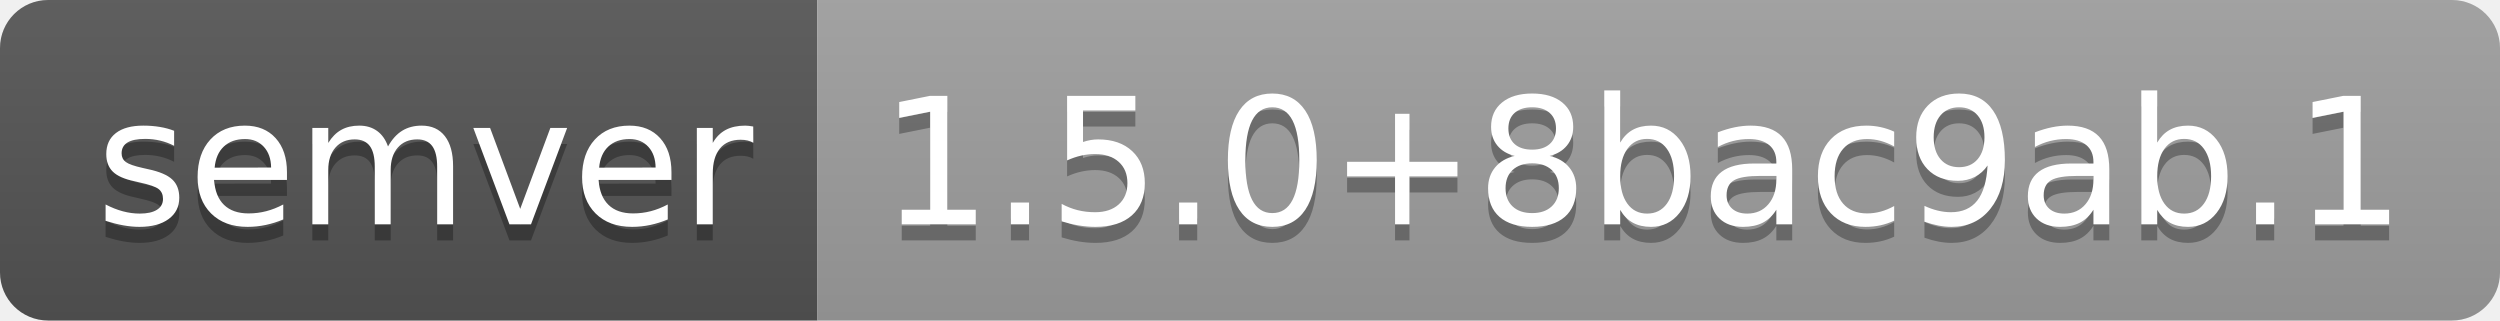
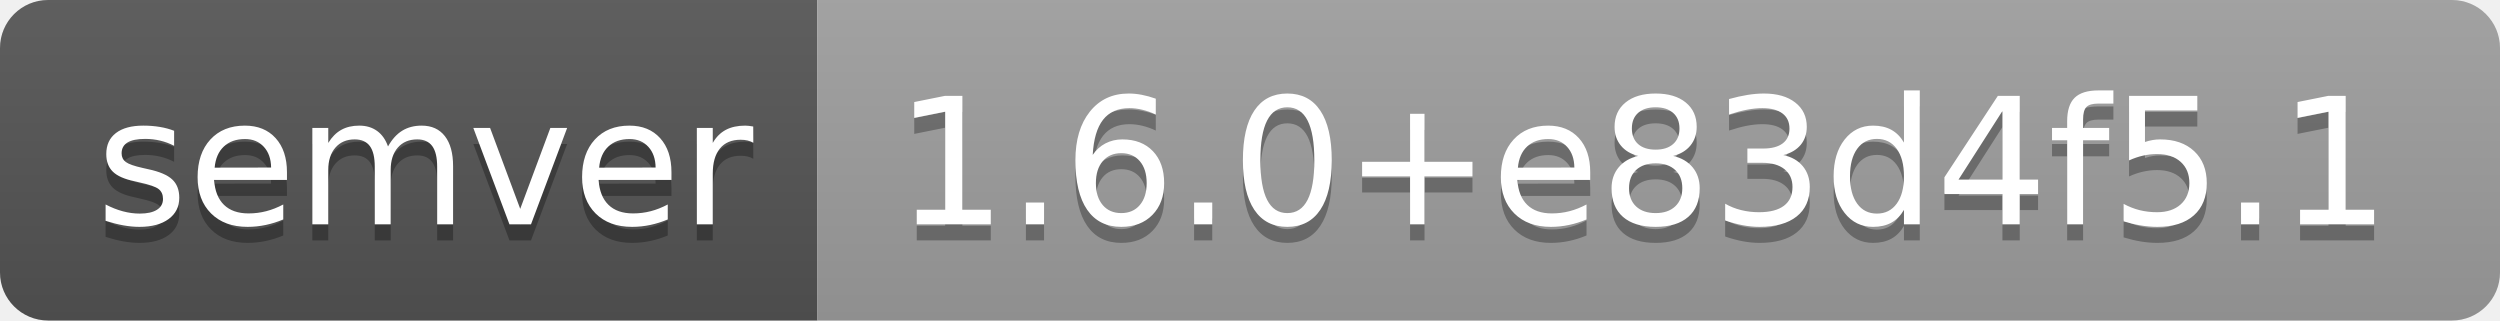
- <svg xmlns="http://www.w3.org/2000/svg" width="156" height="20" role="img" aria-label="semver: 1.5.0+8bac9ab.1">
+ <svg xmlns="http://www.w3.org/2000/svg" width="156" height="20" role="img" aria-label="semver: 1.6.0+e83d4f5.1">
  <linearGradient id="s" x2="0" y2="100%">
    <stop offset="0" stop-color="#bbb" stop-opacity=".1" />
    <stop offset="1" stop-opacity=".1" />
  </linearGradient>
  <clipPath id="r">
    <rect width="156" height="20" rx="3" fill="#fff" />
  </clipPath>
  <g clip-path="url(#r)">
    <rect width="51" height="20" fill="#555" />
    <rect x="51" width="105" height="20" fill="#9f9f9f" />
    <rect width="156" height="20" fill="url(#s)" />
  </g>
  <g fill="#fff" text-anchor="middle" font-family="Verdana,Geneva,DejaVu Sans,sans-serif" text-rendering="geometricPrecision" font-size="110">
    <text aria-hidden="true" x="265" y="150" fill="#010101" fill-opacity=".3" transform="scale(.1)" textLength="410">semver</text>
    <text x="265" y="140" transform="scale(.1)" fill="#fff" textLength="410">semver</text>
-     <text aria-hidden="true" x="1025" y="150" fill="#010101" fill-opacity=".3" transform="scale(.1)" textLength="950">1.5.0+8bac9ab.1</text>
-     <text x="1025" y="140" transform="scale(.1)" fill="#fff" textLength="950">1.5.0+8bac9ab.1</text>
+     <text aria-hidden="true" x="1025" y="150" fill="#010101" fill-opacity=".3" transform="scale(.1)" textLength="950">1.6.0+e83d4f5.1</text>
+     <text x="1025" y="140" transform="scale(.1)" fill="#fff" textLength="950">1.6.0+e83d4f5.1</text>
  </g>
</svg>
